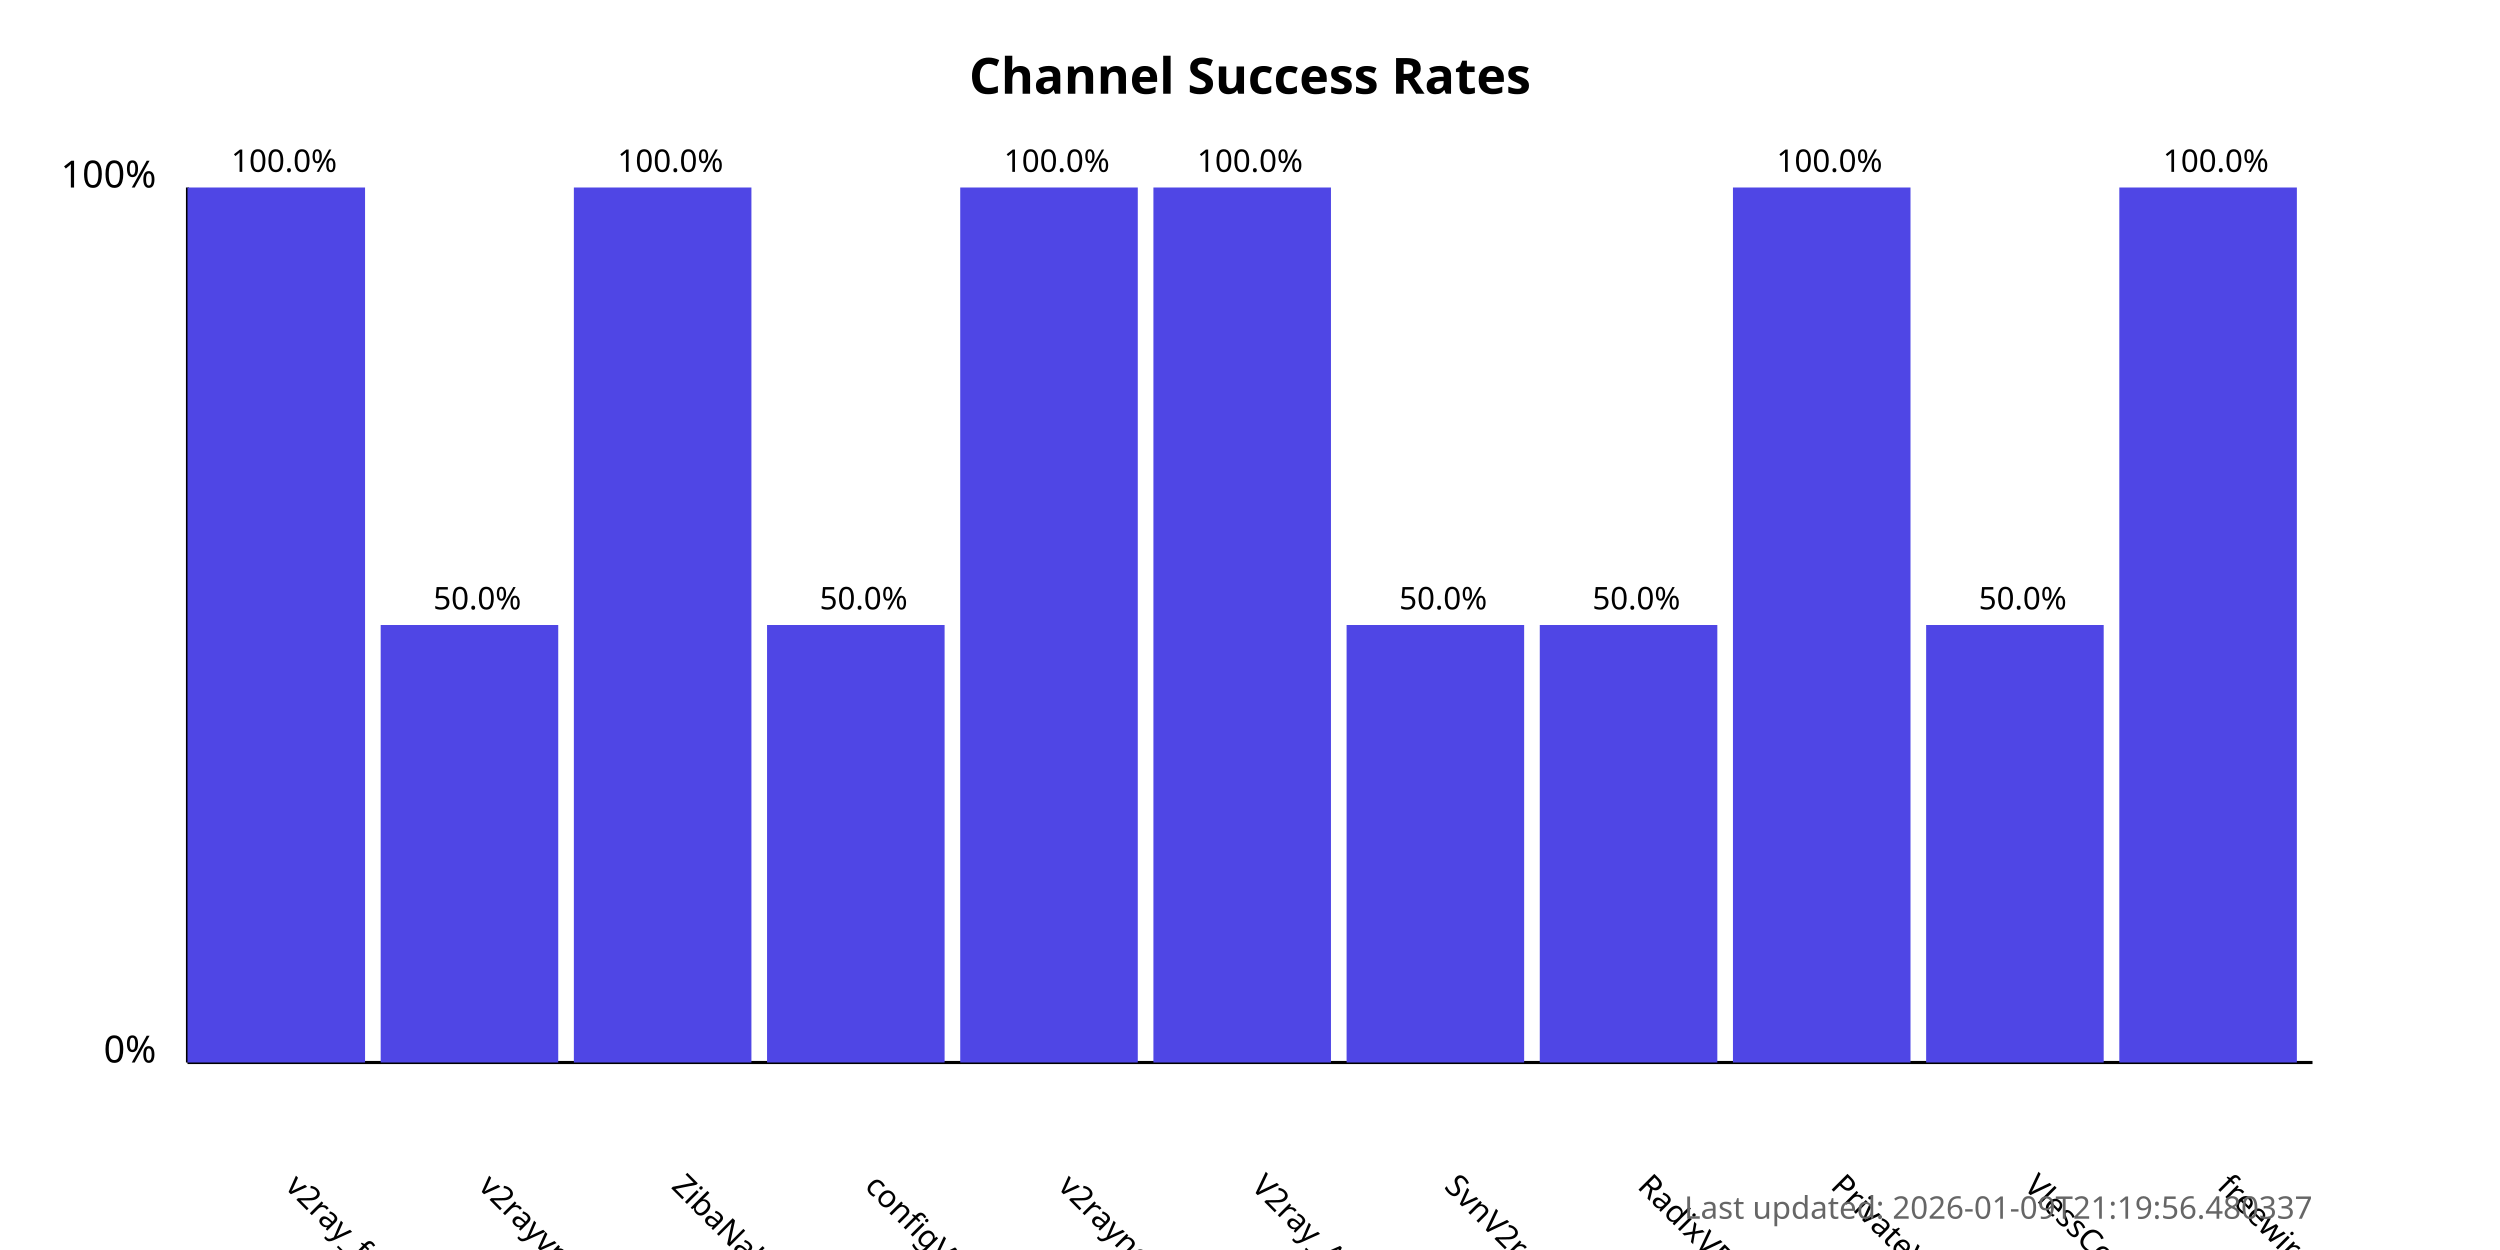
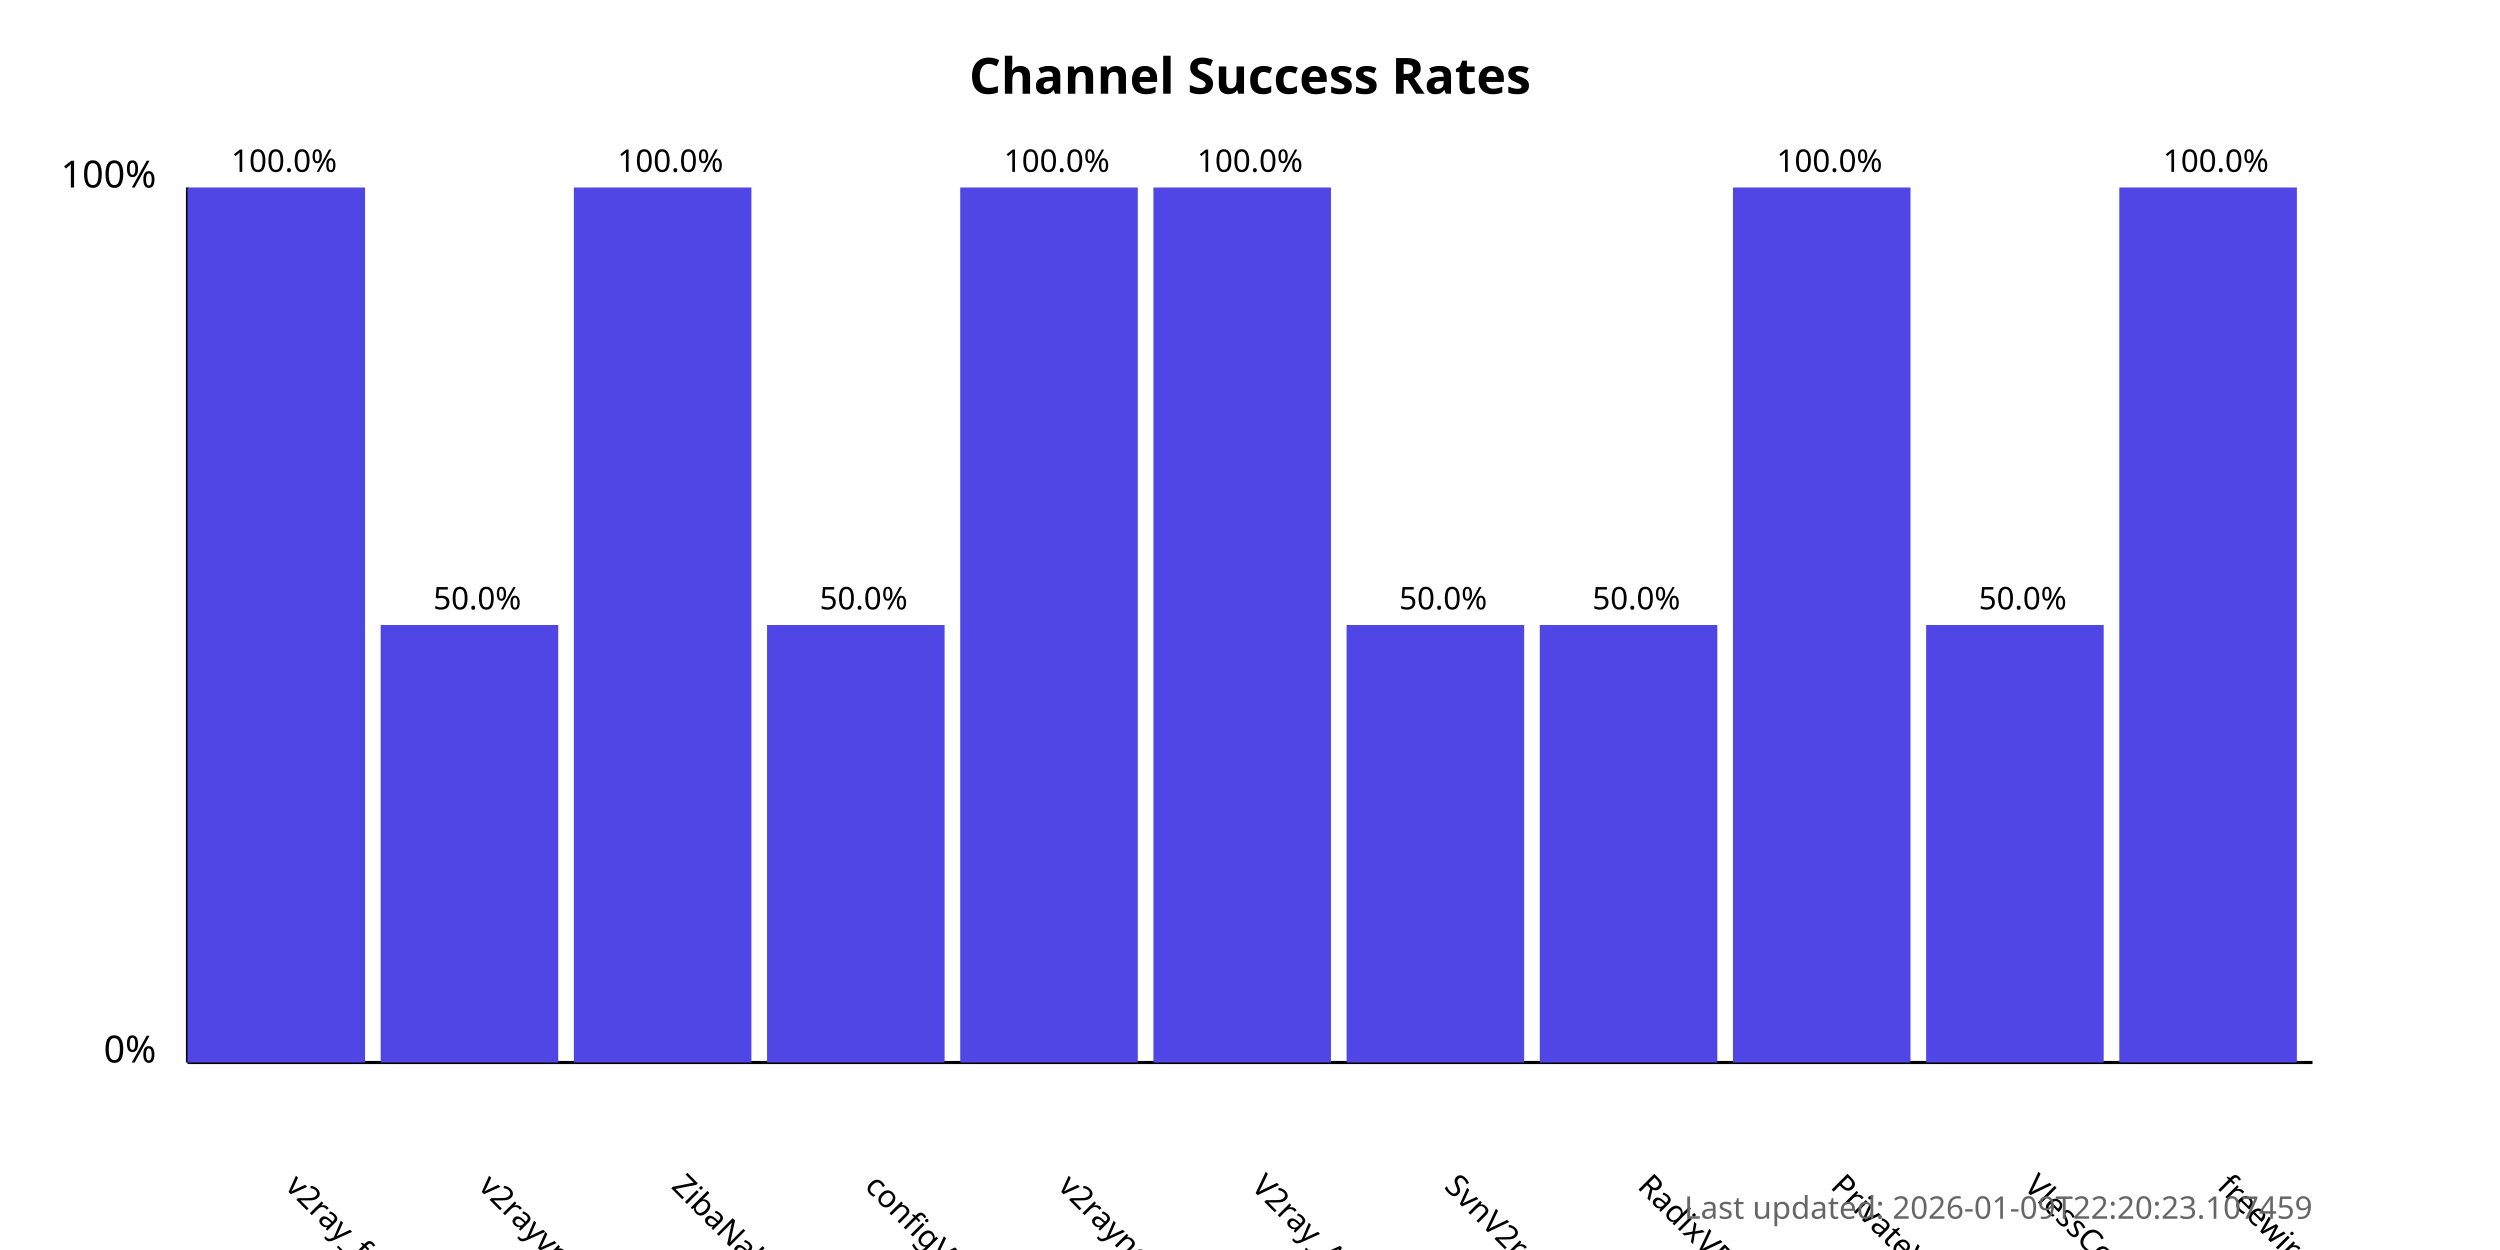
<svg xmlns="http://www.w3.org/2000/svg" width="800" height="400">
  <style>
            .chart-title { font: bold 16px sans-serif; }
            .axis-label { font: 12px sans-serif; }
            .tick-label { font: 10px sans-serif; }
            .bar { fill: #4f46e5; }
            .bar:hover { fill: #6366f1; }
            .timestamp { font: 10px sans-serif; fill: #666; }
        </style>
  <text x="400.0" y="30" text-anchor="middle" class="chart-title">
            Channel Success Rates
        </text>
  <line x1="60" y1="340" x2="60" y2="60" stroke="black" stroke-width="1" />
  <line x1="60" y1="340" x2="740" y2="340" stroke="black" stroke-width="1" />
  <text x="50" y="340" text-anchor="end" class="axis-label">0%</text>
  <text x="50" y="60" text-anchor="end" class="axis-label">100%</text>
  <g>
    <rect x="60" y="60.0" width="56.818" height="280.0" class="bar" />
    <text x="90.909" y="380" transform="rotate(45, 90.90909, 380)" text-anchor="start" class="tick-label">
                v2ray_free_conf
            </text>
    <text x="90.909" y="55.0" text-anchor="middle" class="tick-label">
                100.0%
            </text>
  </g>
  <g>
    <rect x="121.818" y="200.0" width="56.818" height="140.0" class="bar" />
    <text x="152.727" y="380" transform="rotate(45, 152.7273, 380)" text-anchor="start" class="tick-label">
                v2rayvpno
            </text>
    <text x="152.727" y="195.0" text-anchor="middle" class="tick-label">
                50.0%
            </text>
  </g>
  <g>
    <rect x="183.636" y="60.0" width="56.818" height="280.0" class="bar" />
    <text x="214.545" y="380" transform="rotate(45, 214.5455, 380)" text-anchor="start" class="tick-label">
                ZibaNabz
            </text>
    <text x="214.545" y="55.0" text-anchor="middle" class="tick-label">
                100.0%
            </text>
  </g>
  <g>
    <rect x="245.455" y="200.0" width="56.818" height="140.0" class="bar" />
    <text x="276.364" y="380" transform="rotate(45, 276.3636, 380)" text-anchor="start" class="tick-label">
                configV2rayForFree
            </text>
    <text x="276.364" y="195.0" text-anchor="middle" class="tick-label">
                50.0%
            </text>
  </g>
  <g>
    <rect x="307.273" y="60.0" width="56.818" height="280.0" class="bar" />
    <text x="338.182" y="380" transform="rotate(45, 338.1818, 380)" text-anchor="start" class="tick-label">
                v2rayngvpn
            </text>
    <text x="338.182" y="55.0" text-anchor="middle" class="tick-label">
                100.0%
            </text>
  </g>
  <g>
    <rect x="369.091" y="60.0" width="56.818" height="280.0" class="bar" />
    <text x="400.0" y="380" transform="rotate(45, 400.0, 380)" text-anchor="start" class="tick-label">
                V2ray_Alpha
            </text>
    <text x="400.0" y="55.0" text-anchor="middle" class="tick-label">
                100.0%
            </text>
  </g>
  <g>
    <rect x="430.909" y="200.0" width="56.818" height="140.0" class="bar" />
    <text x="461.818" y="380" transform="rotate(45, 461.8182, 380)" text-anchor="start" class="tick-label">
                SvnV2ray
            </text>
    <text x="461.818" y="195.0" text-anchor="middle" class="tick-label">
                50.0%
            </text>
  </g>
  <g>
    <rect x="492.727" y="200.0" width="56.818" height="140.0" class="bar" />
    <text x="523.636" y="380" transform="rotate(45, 523.6364, 380)" text-anchor="start" class="tick-label">
                RadixVPN
            </text>
    <text x="523.636" y="195.0" text-anchor="middle" class="tick-label">
                50.0%
            </text>
  </g>
  <g>
    <rect x="554.545" y="60.0" width="56.818" height="280.0" class="bar" />
    <text x="585.455" y="380" transform="rotate(45, 585.4545, 380)" text-anchor="start" class="tick-label">
                PrivateVPNs
            </text>
    <text x="585.455" y="55.0" text-anchor="middle" class="tick-label">
                100.0%
            </text>
  </g>
  <g>
    <rect x="616.364" y="200.0" width="56.818" height="140.0" class="bar" />
    <text x="647.273" y="380" transform="rotate(45, 647.2727, 380)" text-anchor="start" class="tick-label">
                VlessConfig
            </text>
    <text x="647.273" y="195.0" text-anchor="middle" class="tick-label">
                50.0%
            </text>
  </g>
  <g>
    <rect x="678.182" y="60.0" width="56.818" height="280.0" class="bar" />
    <text x="709.091" y="380" transform="rotate(45, 709.0909, 380)" text-anchor="start" class="tick-label">
                freewireguard
            </text>
    <text x="709.091" y="55.0" text-anchor="middle" class="tick-label">
                100.0%
            </text>
  </g>
  <text x="740" y="390" text-anchor="end" class="timestamp">
-             Last updated: 2026-01-09T21:19:56.480337
+             Last updated: 2026-01-09T22:20:23.107459
        </text>
</svg>
